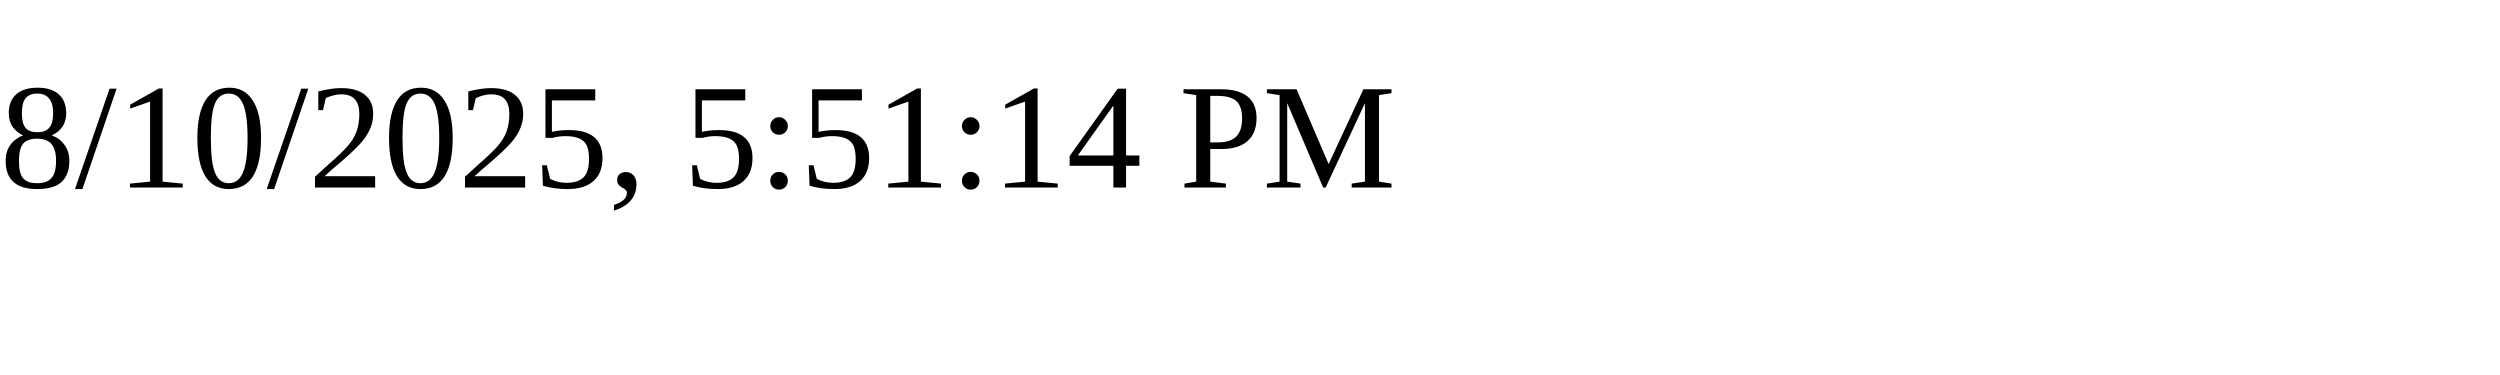
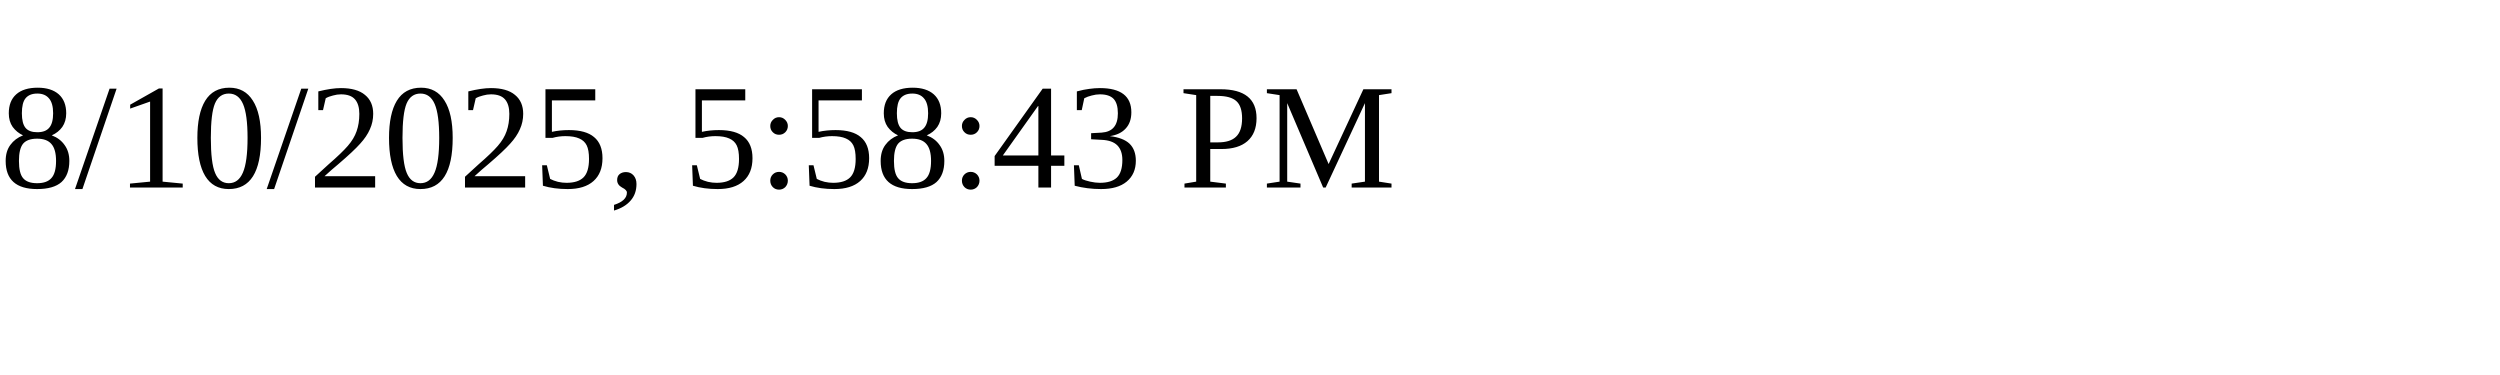
<svg xmlns="http://www.w3.org/2000/svg" height="30" width="200">
-   <text x="0" y="15">8/10/2025, 5:51:14 PM</text>
+   <text x="0" y="15">8/10/2025, 5:58:43 PM</text>
</svg>
